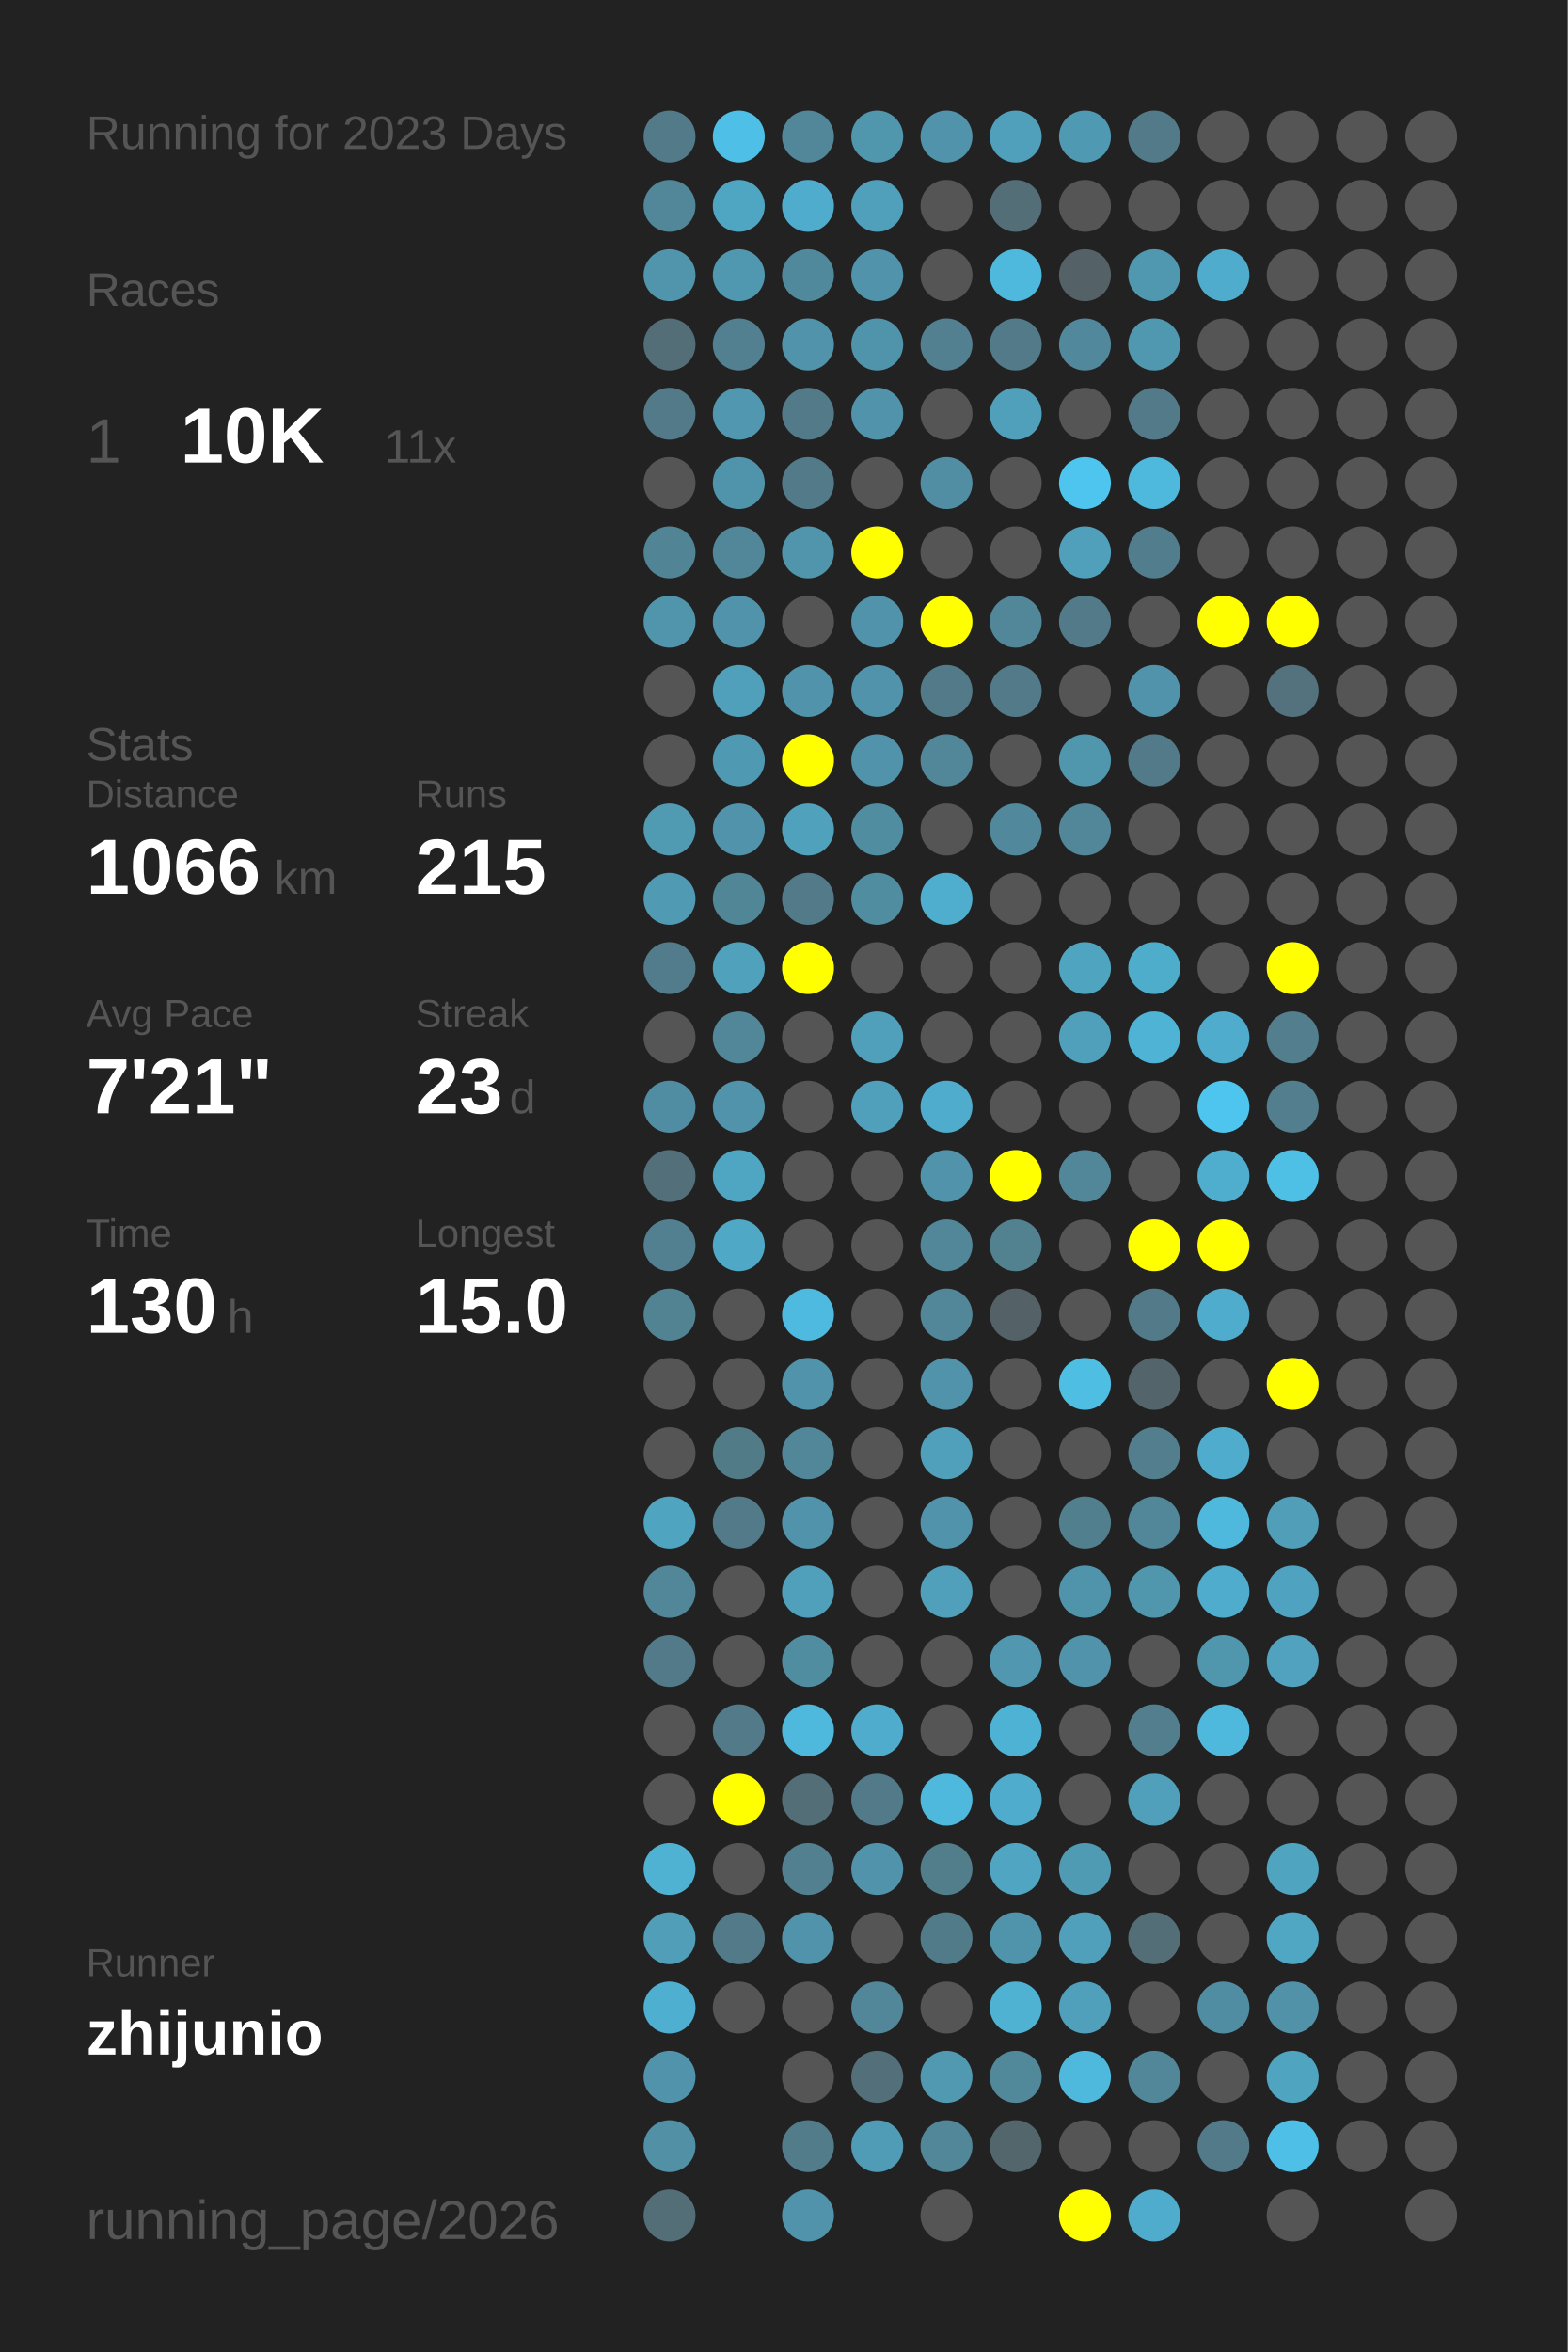
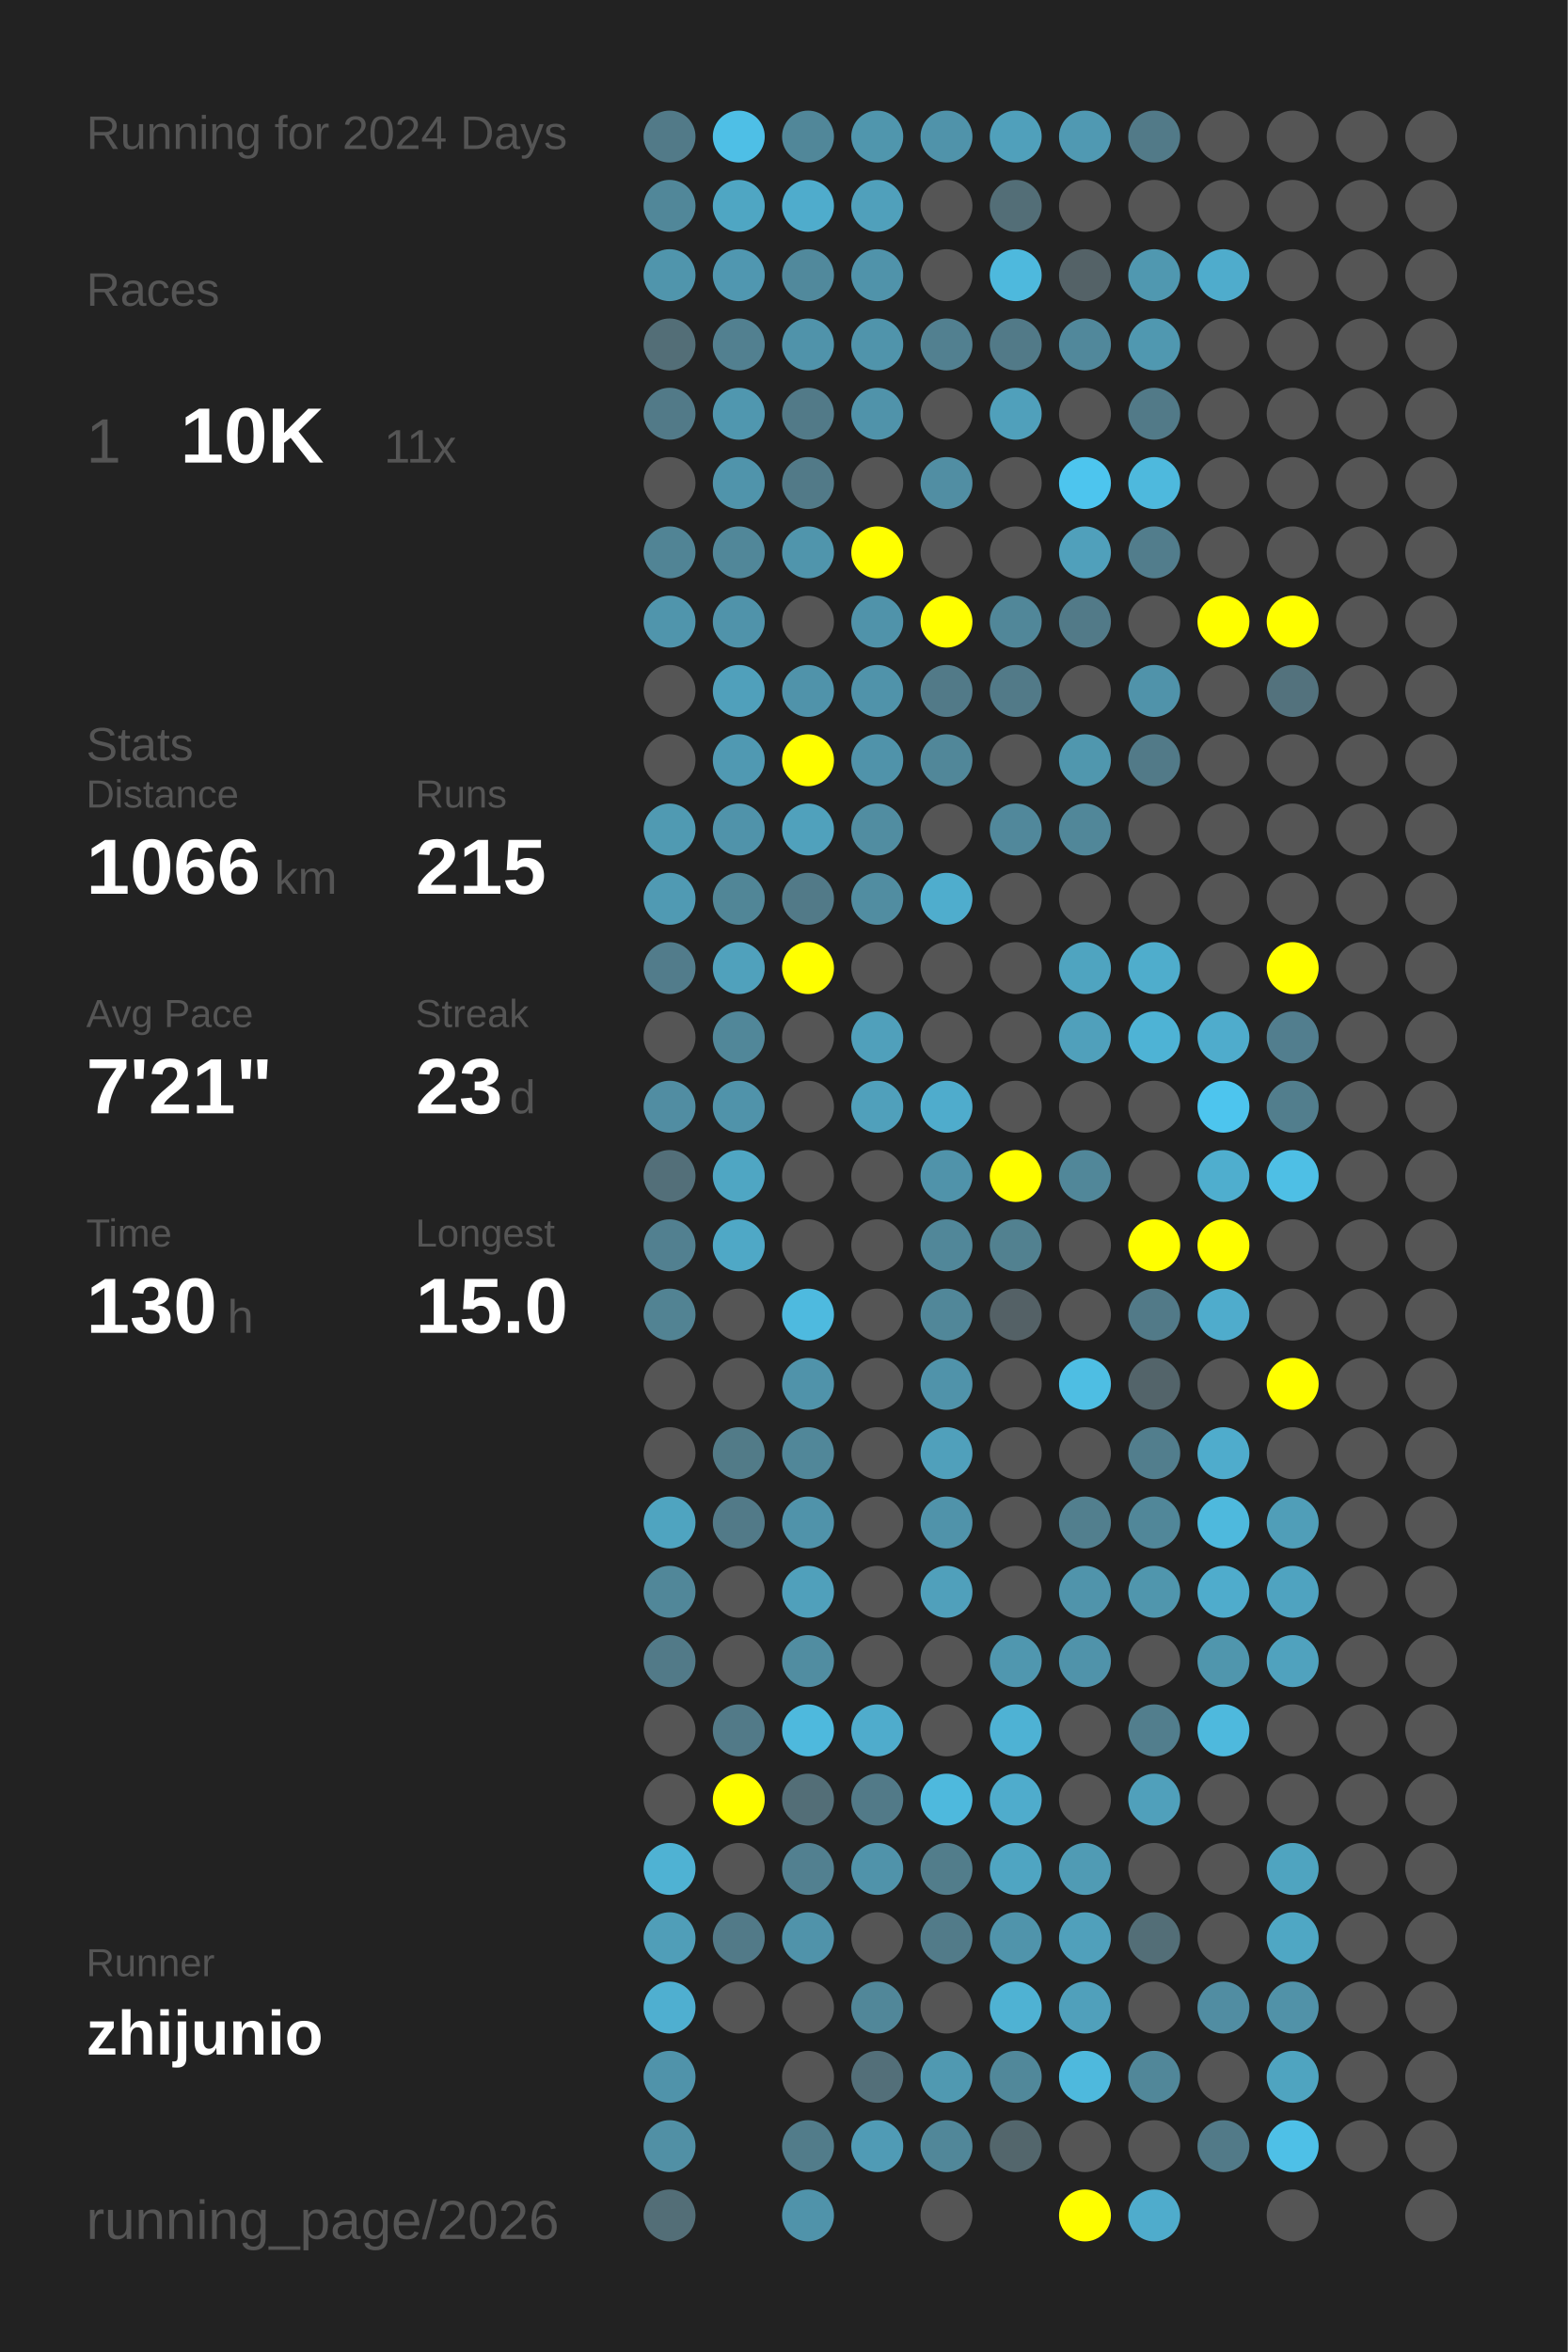
<svg xmlns="http://www.w3.org/2000/svg" baseProfile="full" height="300mm" version="1.1" viewBox="0,0,200,300" width="200mm">
  <defs />
  <rect fill="#222222" height="300" width="200" x="0" y="0" />
-   <text fill="#555555" style="font-size:6px; font-family:Arial;" x="11" y="19">Running for 2023 Days</text>
+   <text fill="#555555" style="font-size:6px; font-family:Arial;" x="11" y="19">Running for 2024 Days</text>
  <text fill="#555555" style="font-size:6px; font-family:Arial;" x="11" y="39">Races</text>
  <text fill="#555555" style="font-size:8px; font-family:Arial;" x="11" y="59">1</text>
  <text fill="#FFFFFF" style="font-size:10px; font-family:Arial; font-weight:bold;" x="23" y="59">10K</text>
  <text fill="#555555" style="font-size:6px; font-family:Arial;" x="49" y="59">11x</text>
  <text fill="#555555" style="font-size:6px; font-family:Arial;" x="11" y="97">Stats</text>
  <text fill="#555555" style="font-size:5px; font-family:Arial;" x="11" y="103">Distance</text>
  <text fill="#FFFFFF" style="font-size:10px; font-family:Arial; font-weight:bold;" x="11" y="114">1066</text>
  <text fill="#555555" style="font-size:6px; font-family:Arial;" x="35" y="114">km</text>
  <text fill="#555555" style="font-size:5px; font-family:Arial;" x="53" y="103">Runs</text>
  <text fill="#FFFFFF" style="font-size:10px; font-family:Arial; font-weight:bold;" x="53" y="114">215</text>
  <text fill="#555555" style="font-size:5px; font-family:Arial;" x="11" y="131">Avg Pace</text>
  <text fill="#FFFFFF" style="font-size:10px; font-family:Arial; font-weight:bold;" x="11" y="142">7'21"</text>
  <text fill="#555555" style="font-size:5px; font-family:Arial;" x="53" y="131">Streak</text>
  <text fill="#FFFFFF" style="font-size:10px; font-family:Arial; font-weight:bold;" x="53" y="142">23</text>
  <text fill="#555555" style="font-size:6px; font-family:Arial;" x="65" y="142">d</text>
  <text fill="#555555" style="font-size:5px; font-family:Arial;" x="11" y="159">Time</text>
  <text fill="#FFFFFF" style="font-size:10px; font-family:Arial; font-weight:bold;" x="11" y="170">130</text>
  <text fill="#555555" style="font-size:6px; font-family:Arial;" x="29" y="170">h</text>
  <text fill="#555555" style="font-size:5px; font-family:Arial;" x="53" y="159">Longest</text>
  <text fill="#FFFFFF" style="font-size:10px; font-family:Arial; font-weight:bold;" x="53" y="170">15.0</text>
  <text fill="#555555" style="font-size:5px; font-family:Arial;" x="11" y="252.065">Runner</text>
  <text fill="#FFFFFF" style="font-size:8px; font-family:Arial; font-weight:bold;" x="11" y="262.065">zhijunio</text>
  <text fill="#555555" style="font-size:7px; font-family:Arial;" x="11" y="285.581">running_page/2026</text>
  <circle cx="85.417" cy="17.419" fill="#527a88" r="3.312" />
  <circle cx="85.417" cy="26.258" fill="#518799" r="3.312" />
  <circle cx="85.417" cy="35.097" fill="#5095ac" r="3.312" />
  <circle cx="85.417" cy="43.935" fill="#536e77" r="3.312" />
  <circle cx="85.417" cy="52.774" fill="#527a88" r="3.312" />
  <circle cx="85.417" cy="61.613" fill="#555555" r="3.312" />
  <circle cx="85.417" cy="70.452" fill="#518495" r="3.312" />
  <circle cx="85.417" cy="79.29" fill="#5095ac" r="3.312" />
  <circle cx="85.417" cy="88.129" fill="#555555" r="3.312" />
  <circle cx="85.417" cy="96.968" fill="#555555" r="3.312" />
  <circle cx="85.417" cy="105.806" fill="#509ab2" r="3.312" />
  <circle cx="85.417" cy="114.645" fill="#509ab3" r="3.312" />
  <circle cx="85.417" cy="123.484" fill="#527c8b" r="3.312" />
  <circle cx="85.417" cy="132.323" fill="#555555" r="3.312" />
  <circle cx="85.417" cy="141.161" fill="#518da2" r="3.312" />
  <circle cx="85.417" cy="150" fill="#536f79" r="3.312" />
  <circle cx="85.417" cy="158.839" fill="#528090" r="3.312" />
  <circle cx="85.417" cy="167.677" fill="#528393" r="3.312" />
  <circle cx="85.417" cy="176.516" fill="#555555" r="3.312" />
  <circle cx="85.417" cy="185.355" fill="#555555" r="3.312" />
  <circle cx="85.417" cy="194.194" fill="#4fa4c0" r="3.312" />
  <circle cx="85.417" cy="203.032" fill="#518799" r="3.312" />
  <circle cx="85.417" cy="211.871" fill="#527a88" r="3.312" />
  <circle cx="85.417" cy="220.71" fill="#555555" r="3.312" />
  <circle cx="85.417" cy="229.548" fill="#555555" r="3.312" />
  <circle cx="85.417" cy="238.387" fill="#4fb2d3" r="3.312" />
  <circle cx="85.417" cy="247.226" fill="#509eb8" r="3.312" />
  <circle cx="85.417" cy="256.065" fill="#4fafd0" r="3.312" />
  <circle cx="85.417" cy="264.903" fill="#5093aa" r="3.312" />
  <circle cx="85.417" cy="273.742" fill="#5190a5" r="3.312" />
  <circle cx="85.417" cy="282.581" fill="#536e77" r="3.312" />
  <circle cx="94.25" cy="17.419" fill="#4ebfe6" r="3.312" />
  <circle cx="94.25" cy="26.258" fill="#4fa6c3" r="3.312" />
  <circle cx="94.25" cy="35.097" fill="#5097b0" r="3.312" />
  <circle cx="94.25" cy="43.935" fill="#528090" r="3.312" />
  <circle cx="94.25" cy="52.774" fill="#5097af" r="3.312" />
  <circle cx="94.25" cy="61.613" fill="#5094ab" r="3.312" />
  <circle cx="94.25" cy="70.452" fill="#518799" r="3.312" />
  <circle cx="94.25" cy="79.29" fill="#5093aa" r="3.312" />
  <circle cx="94.25" cy="88.129" fill="#50a0bb" r="3.312" />
  <circle cx="94.25" cy="96.968" fill="#5099b2" r="3.312" />
  <circle cx="94.25" cy="105.806" fill="#5093aa" r="3.312" />
  <circle cx="94.25" cy="114.645" fill="#518697" r="3.312" />
  <circle cx="94.25" cy="123.484" fill="#50a1bc" r="3.312" />
  <circle cx="94.25" cy="132.323" fill="#518799" r="3.312" />
  <circle cx="94.25" cy="141.161" fill="#5093aa" r="3.312" />
  <circle cx="94.25" cy="150" fill="#4fa6c3" r="3.312" />
  <circle cx="94.25" cy="158.839" fill="#4fa8c6" r="3.312" />
  <circle cx="94.25" cy="167.677" fill="#555555" r="3.312" />
  <circle cx="94.25" cy="176.516" fill="#555555" r="3.312" />
  <circle cx="94.25" cy="185.355" fill="#527b88" r="3.312" />
  <circle cx="94.25" cy="194.194" fill="#527a88" r="3.312" />
  <circle cx="94.25" cy="203.032" fill="#555555" r="3.312" />
  <circle cx="94.25" cy="211.871" fill="#555555" r="3.312" />
  <circle cx="94.25" cy="220.71" fill="#527a88" r="3.312" />
  <circle cx="94.25" cy="229.548" fill="#FFFF00" r="3.312" />
  <circle cx="94.25" cy="238.387" fill="#555555" r="3.312" />
  <circle cx="94.25" cy="247.226" fill="#527a88" r="3.312" />
  <circle cx="94.25" cy="256.065" fill="#555555" r="3.312" />
  <circle cx="103.083" cy="17.419" fill="#518799" r="3.312" />
  <circle cx="103.083" cy="26.258" fill="#4faccc" r="3.312" />
  <circle cx="103.083" cy="35.097" fill="#51899c" r="3.312" />
  <circle cx="103.083" cy="43.935" fill="#5093aa" r="3.312" />
  <circle cx="103.083" cy="52.774" fill="#527a88" r="3.312" />
  <circle cx="103.083" cy="61.613" fill="#527a88" r="3.312" />
  <circle cx="103.083" cy="70.452" fill="#5095ac" r="3.312" />
  <circle cx="103.083" cy="79.29" fill="#555555" r="3.312" />
  <circle cx="103.083" cy="88.129" fill="#5093aa" r="3.312" />
  <circle cx="103.083" cy="96.968" fill="#FFFF00" r="3.312" />
  <circle cx="103.083" cy="105.806" fill="#50a1bc" r="3.312" />
  <circle cx="103.083" cy="114.645" fill="#527a88" r="3.312" />
  <circle cx="103.083" cy="123.484" fill="#FFFF00" r="3.312" />
  <circle cx="103.083" cy="132.323" fill="#555555" r="3.312" />
  <circle cx="103.083" cy="141.161" fill="#555555" r="3.312" />
  <circle cx="103.083" cy="150" fill="#555555" r="3.312" />
  <circle cx="103.083" cy="158.839" fill="#555555" r="3.312" />
  <circle cx="103.083" cy="167.677" fill="#4ebadf" r="3.312" />
  <circle cx="103.083" cy="176.516" fill="#5093aa" r="3.312" />
  <circle cx="103.083" cy="185.355" fill="#518799" r="3.312" />
  <circle cx="103.083" cy="194.194" fill="#5093aa" r="3.312" />
  <circle cx="103.083" cy="203.032" fill="#50a0bb" r="3.312" />
  <circle cx="103.083" cy="211.871" fill="#518da1" r="3.312" />
  <circle cx="103.083" cy="220.71" fill="#4eb9dd" r="3.312" />
  <circle cx="103.083" cy="229.548" fill="#536e77" r="3.312" />
  <circle cx="103.083" cy="238.387" fill="#528090" r="3.312" />
  <circle cx="103.083" cy="247.226" fill="#5093aa" r="3.312" />
  <circle cx="103.083" cy="256.065" fill="#555555" r="3.312" />
  <circle cx="103.083" cy="264.903" fill="#555555" r="3.312" />
  <circle cx="103.083" cy="273.742" fill="#527c8a" r="3.312" />
  <circle cx="103.083" cy="282.581" fill="#5093aa" r="3.312" />
  <circle cx="111.917" cy="17.419" fill="#5096ad" r="3.312" />
  <circle cx="111.917" cy="26.258" fill="#50a0bb" r="3.312" />
  <circle cx="111.917" cy="35.097" fill="#5093aa" r="3.312" />
  <circle cx="111.917" cy="43.935" fill="#5094ab" r="3.312" />
  <circle cx="111.917" cy="52.774" fill="#5093aa" r="3.312" />
  <circle cx="111.917" cy="61.613" fill="#555555" r="3.312" />
  <circle cx="111.917" cy="70.452" fill="#FFFF00" r="3.312" />
  <circle cx="111.917" cy="79.29" fill="#5093aa" r="3.312" />
  <circle cx="111.917" cy="88.129" fill="#5093aa" r="3.312" />
  <circle cx="111.917" cy="96.968" fill="#5093aa" r="3.312" />
  <circle cx="111.917" cy="105.806" fill="#518da1" r="3.312" />
  <circle cx="111.917" cy="114.645" fill="#518da1" r="3.312" />
  <circle cx="111.917" cy="123.484" fill="#555555" r="3.312" />
  <circle cx="111.917" cy="132.323" fill="#50a0bb" r="3.312" />
  <circle cx="111.917" cy="141.161" fill="#50a0bb" r="3.312" />
  <circle cx="111.917" cy="150" fill="#555555" r="3.312" />
  <circle cx="111.917" cy="158.839" fill="#555555" r="3.312" />
  <circle cx="111.917" cy="167.677" fill="#555555" r="3.312" />
  <circle cx="111.917" cy="176.516" fill="#555555" r="3.312" />
  <circle cx="111.917" cy="185.355" fill="#555555" r="3.312" />
  <circle cx="111.917" cy="194.194" fill="#555555" r="3.312" />
  <circle cx="111.917" cy="203.032" fill="#555555" r="3.312" />
  <circle cx="111.917" cy="211.871" fill="#555555" r="3.312" />
  <circle cx="111.917" cy="220.71" fill="#4faccc" r="3.312" />
  <circle cx="111.917" cy="229.548" fill="#527a88" r="3.312" />
  <circle cx="111.917" cy="238.387" fill="#5093aa" r="3.312" />
  <circle cx="111.917" cy="247.226" fill="#555555" r="3.312" />
  <circle cx="111.917" cy="256.065" fill="#518799" r="3.312" />
  <circle cx="111.917" cy="264.903" fill="#536f79" r="3.312" />
  <circle cx="111.917" cy="273.742" fill="#509bb5" r="3.312" />
  <circle cx="120.75" cy="17.419" fill="#5093aa" r="3.312" />
  <circle cx="120.75" cy="26.258" fill="#555555" r="3.312" />
  <circle cx="120.75" cy="35.097" fill="#555555" r="3.312" />
  <circle cx="120.75" cy="43.935" fill="#528090" r="3.312" />
  <circle cx="120.75" cy="52.774" fill="#555555" r="3.312" />
  <circle cx="120.75" cy="61.613" fill="#518ea3" r="3.312" />
  <circle cx="120.75" cy="70.452" fill="#555555" r="3.312" />
  <circle cx="120.75" cy="79.29" fill="#FFFF00" r="3.312" />
  <circle cx="120.75" cy="88.129" fill="#527a88" r="3.312" />
  <circle cx="120.75" cy="96.968" fill="#518799" r="3.312" />
  <circle cx="120.75" cy="105.806" fill="#555555" r="3.312" />
  <circle cx="120.75" cy="114.645" fill="#4fadcd" r="3.312" />
  <circle cx="120.75" cy="123.484" fill="#555555" r="3.312" />
  <circle cx="120.75" cy="132.323" fill="#555555" r="3.312" />
  <circle cx="120.75" cy="141.161" fill="#4faccc" r="3.312" />
  <circle cx="120.75" cy="150" fill="#5093aa" r="3.312" />
  <circle cx="120.75" cy="158.839" fill="#518799" r="3.312" />
  <circle cx="120.75" cy="167.677" fill="#518799" r="3.312" />
  <circle cx="120.75" cy="176.516" fill="#5093aa" r="3.312" />
  <circle cx="120.75" cy="185.355" fill="#50a0bb" r="3.312" />
  <circle cx="120.75" cy="194.194" fill="#5093aa" r="3.312" />
  <circle cx="120.75" cy="203.032" fill="#50a0bb" r="3.312" />
  <circle cx="120.75" cy="211.871" fill="#555555" r="3.312" />
  <circle cx="120.75" cy="220.71" fill="#555555" r="3.312" />
  <circle cx="120.75" cy="229.548" fill="#4eb9dd" r="3.312" />
  <circle cx="120.75" cy="238.387" fill="#527d8b" r="3.312" />
  <circle cx="120.75" cy="247.226" fill="#527b89" r="3.312" />
  <circle cx="120.75" cy="256.065" fill="#555555" r="3.312" />
  <circle cx="120.75" cy="264.903" fill="#5099b1" r="3.312" />
  <circle cx="120.75" cy="273.742" fill="#518799" r="3.312" />
  <circle cx="120.75" cy="282.581" fill="#555555" r="3.312" />
  <circle cx="129.583" cy="17.419" fill="#50a0bb" r="3.312" />
  <circle cx="129.583" cy="26.258" fill="#536e77" r="3.312" />
  <circle cx="129.583" cy="35.097" fill="#4eb9dd" r="3.312" />
  <circle cx="129.583" cy="43.935" fill="#527a88" r="3.312" />
  <circle cx="129.583" cy="52.774" fill="#50a0bb" r="3.312" />
  <circle cx="129.583" cy="61.613" fill="#555555" r="3.312" />
  <circle cx="129.583" cy="70.452" fill="#555555" r="3.312" />
  <circle cx="129.583" cy="79.29" fill="#518799" r="3.312" />
  <circle cx="129.583" cy="88.129" fill="#527a88" r="3.312" />
  <circle cx="129.583" cy="96.968" fill="#555555" r="3.312" />
  <circle cx="129.583" cy="105.806" fill="#51889b" r="3.312" />
  <circle cx="129.583" cy="114.645" fill="#555555" r="3.312" />
  <circle cx="129.583" cy="123.484" fill="#555555" r="3.312" />
  <circle cx="129.583" cy="132.323" fill="#555555" r="3.312" />
  <circle cx="129.583" cy="141.161" fill="#555555" r="3.312" />
  <circle cx="129.583" cy="150" fill="#FFFF00" r="3.312" />
  <circle cx="129.583" cy="158.839" fill="#528190" r="3.312" />
  <circle cx="129.583" cy="167.677" fill="#546166" r="3.312" />
  <circle cx="129.583" cy="176.516" fill="#555555" r="3.312" />
  <circle cx="129.583" cy="185.355" fill="#555555" r="3.312" />
  <circle cx="129.583" cy="194.194" fill="#555555" r="3.312" />
  <circle cx="129.583" cy="203.032" fill="#555555" r="3.312" />
  <circle cx="129.583" cy="211.871" fill="#5097af" r="3.312" />
  <circle cx="129.583" cy="220.71" fill="#4eb2d4" r="3.312" />
  <circle cx="129.583" cy="229.548" fill="#4faccc" r="3.312" />
  <circle cx="129.583" cy="238.387" fill="#4fa5c2" r="3.312" />
  <circle cx="129.583" cy="247.226" fill="#5094ab" r="3.312" />
  <circle cx="129.583" cy="256.065" fill="#4fb2d3" r="3.312" />
  <circle cx="129.583" cy="264.903" fill="#51889a" r="3.312" />
  <circle cx="129.583" cy="273.742" fill="#53666c" r="3.312" />
  <circle cx="138.417" cy="17.419" fill="#5099b2" r="3.312" />
  <circle cx="138.417" cy="26.258" fill="#555555" r="3.312" />
  <circle cx="138.417" cy="35.097" fill="#546267" r="3.312" />
  <circle cx="138.417" cy="43.935" fill="#51889b" r="3.312" />
  <circle cx="138.417" cy="52.774" fill="#555555" r="3.312" />
  <circle cx="138.417" cy="61.613" fill="#4dc5ee" r="3.312" />
  <circle cx="138.417" cy="70.452" fill="#50a0bb" r="3.312" />
  <circle cx="138.417" cy="79.29" fill="#527a88" r="3.312" />
  <circle cx="138.417" cy="88.129" fill="#555555" r="3.312" />
  <circle cx="138.417" cy="96.968" fill="#5097ae" r="3.312" />
  <circle cx="138.417" cy="105.806" fill="#518799" r="3.312" />
  <circle cx="138.417" cy="114.645" fill="#555555" r="3.312" />
  <circle cx="138.417" cy="123.484" fill="#4fa4c0" r="3.312" />
  <circle cx="138.417" cy="132.323" fill="#50a0bb" r="3.312" />
  <circle cx="138.417" cy="141.161" fill="#555555" r="3.312" />
  <circle cx="138.417" cy="150" fill="#518799" r="3.312" />
  <circle cx="138.417" cy="158.839" fill="#555555" r="3.312" />
  <circle cx="138.417" cy="167.677" fill="#555555" r="3.312" />
  <circle cx="138.417" cy="176.516" fill="#4ebee3" r="3.312" />
  <circle cx="138.417" cy="185.355" fill="#555555" r="3.312" />
  <circle cx="138.417" cy="194.194" fill="#527f8e" r="3.312" />
  <circle cx="138.417" cy="203.032" fill="#5094ab" r="3.312" />
  <circle cx="138.417" cy="211.871" fill="#5093aa" r="3.312" />
  <circle cx="138.417" cy="220.71" fill="#555555" r="3.312" />
  <circle cx="138.417" cy="229.548" fill="#555555" r="3.312" />
  <circle cx="138.417" cy="238.387" fill="#509bb4" r="3.312" />
  <circle cx="138.417" cy="247.226" fill="#50a0bb" r="3.312" />
  <circle cx="138.417" cy="256.065" fill="#50a0bb" r="3.312" />
  <circle cx="138.417" cy="264.903" fill="#4eb9dd" r="3.312" />
  <circle cx="138.417" cy="273.742" fill="#555555" r="3.312" />
  <circle cx="138.417" cy="282.581" fill="#FFFF00" r="3.312" />
  <circle cx="147.25" cy="17.419" fill="#527a88" r="3.312" />
  <circle cx="147.25" cy="26.258" fill="#555555" r="3.312" />
  <circle cx="147.25" cy="35.097" fill="#5098b0" r="3.312" />
  <circle cx="147.25" cy="43.935" fill="#5098b0" r="3.312" />
  <circle cx="147.25" cy="52.774" fill="#527a88" r="3.312" />
  <circle cx="147.25" cy="61.613" fill="#4eb9dd" r="3.312" />
  <circle cx="147.25" cy="70.452" fill="#527d8c" r="3.312" />
  <circle cx="147.25" cy="79.29" fill="#555555" r="3.312" />
  <circle cx="147.25" cy="88.129" fill="#5093aa" r="3.312" />
  <circle cx="147.25" cy="96.968" fill="#527a88" r="3.312" />
  <circle cx="147.25" cy="105.806" fill="#555555" r="3.312" />
  <circle cx="147.25" cy="114.645" fill="#555555" r="3.312" />
  <circle cx="147.25" cy="123.484" fill="#4fadcc" r="3.312" />
  <circle cx="147.25" cy="132.323" fill="#4eb3d5" r="3.312" />
  <circle cx="147.25" cy="141.161" fill="#555555" r="3.312" />
  <circle cx="147.25" cy="150" fill="#555555" r="3.312" />
  <circle cx="147.25" cy="158.839" fill="#FFFF00" r="3.312" />
  <circle cx="147.25" cy="167.677" fill="#527a88" r="3.312" />
  <circle cx="147.25" cy="176.516" fill="#53646a" r="3.312" />
  <circle cx="147.25" cy="185.355" fill="#527e8d" r="3.312" />
  <circle cx="147.25" cy="194.194" fill="#518799" r="3.312" />
  <circle cx="147.25" cy="203.032" fill="#5096ad" r="3.312" />
  <circle cx="147.25" cy="211.871" fill="#555555" r="3.312" />
  <circle cx="147.25" cy="220.71" fill="#527e8d" r="3.312" />
  <circle cx="147.25" cy="229.548" fill="#50a0bb" r="3.312" />
  <circle cx="147.25" cy="238.387" fill="#555555" r="3.312" />
  <circle cx="147.25" cy="247.226" fill="#536e77" r="3.312" />
  <circle cx="147.25" cy="256.065" fill="#555555" r="3.312" />
  <circle cx="147.25" cy="264.903" fill="#518799" r="3.312" />
  <circle cx="147.25" cy="273.742" fill="#555555" r="3.312" />
  <circle cx="147.25" cy="282.581" fill="#4faccc" r="3.312" />
  <circle cx="156.083" cy="17.419" fill="#555555" r="3.312" />
  <circle cx="156.083" cy="26.258" fill="#555555" r="3.312" />
  <circle cx="156.083" cy="35.097" fill="#4faccc" r="3.312" />
  <circle cx="156.083" cy="43.935" fill="#555555" r="3.312" />
  <circle cx="156.083" cy="52.774" fill="#555555" r="3.312" />
  <circle cx="156.083" cy="61.613" fill="#555555" r="3.312" />
  <circle cx="156.083" cy="70.452" fill="#555555" r="3.312" />
  <circle cx="156.083" cy="79.29" fill="#FFFF00" r="3.312" />
  <circle cx="156.083" cy="88.129" fill="#555555" r="3.312" />
  <circle cx="156.083" cy="96.968" fill="#555555" r="3.312" />
  <circle cx="156.083" cy="105.806" fill="#555555" r="3.312" />
  <circle cx="156.083" cy="114.645" fill="#555555" r="3.312" />
  <circle cx="156.083" cy="123.484" fill="#555555" r="3.312" />
  <circle cx="156.083" cy="132.323" fill="#4faccc" r="3.312" />
  <circle cx="156.083" cy="141.161" fill="#4dc5ee" r="3.312" />
  <circle cx="156.083" cy="150" fill="#4faece" r="3.312" />
  <circle cx="156.083" cy="158.839" fill="#FFFF00" r="3.312" />
  <circle cx="156.083" cy="167.677" fill="#4faccc" r="3.312" />
  <circle cx="156.083" cy="176.516" fill="#555555" r="3.312" />
  <circle cx="156.083" cy="185.355" fill="#4faccc" r="3.312" />
  <circle cx="156.083" cy="194.194" fill="#4eb9dd" r="3.312" />
  <circle cx="156.083" cy="203.032" fill="#4faccc" r="3.312" />
  <circle cx="156.083" cy="211.871" fill="#5096ad" r="3.312" />
  <circle cx="156.083" cy="220.71" fill="#4eb9dd" r="3.312" />
  <circle cx="156.083" cy="229.548" fill="#555555" r="3.312" />
  <circle cx="156.083" cy="238.387" fill="#555555" r="3.312" />
  <circle cx="156.083" cy="247.226" fill="#555555" r="3.312" />
  <circle cx="156.083" cy="256.065" fill="#518da2" r="3.312" />
  <circle cx="156.083" cy="264.903" fill="#555555" r="3.312" />
  <circle cx="156.083" cy="273.742" fill="#527a88" r="3.312" />
  <circle cx="164.917" cy="17.419" fill="#555555" r="3.312" />
  <circle cx="164.917" cy="26.258" fill="#555555" r="3.312" />
  <circle cx="164.917" cy="35.097" fill="#555555" r="3.312" />
  <circle cx="164.917" cy="43.935" fill="#555555" r="3.312" />
  <circle cx="164.917" cy="52.774" fill="#555555" r="3.312" />
  <circle cx="164.917" cy="61.613" fill="#555555" r="3.312" />
  <circle cx="164.917" cy="70.452" fill="#555555" r="3.312" />
  <circle cx="164.917" cy="79.29" fill="#FFFF00" r="3.312" />
  <circle cx="164.917" cy="88.129" fill="#53727d" r="3.312" />
  <circle cx="164.917" cy="96.968" fill="#555555" r="3.312" />
  <circle cx="164.917" cy="105.806" fill="#555555" r="3.312" />
  <circle cx="164.917" cy="114.645" fill="#555555" r="3.312" />
  <circle cx="164.917" cy="123.484" fill="#FFFF00" r="3.312" />
  <circle cx="164.917" cy="132.323" fill="#527e8e" r="3.312" />
  <circle cx="164.917" cy="141.161" fill="#527e8d" r="3.312" />
  <circle cx="164.917" cy="150" fill="#4ebfe5" r="3.312" />
  <circle cx="164.917" cy="158.839" fill="#555555" r="3.312" />
  <circle cx="164.917" cy="167.677" fill="#555555" r="3.312" />
  <circle cx="164.917" cy="176.516" fill="#FFFF00" r="3.312" />
  <circle cx="164.917" cy="185.355" fill="#555555" r="3.312" />
  <circle cx="164.917" cy="194.194" fill="#509eb8" r="3.312" />
  <circle cx="164.917" cy="203.032" fill="#4fa3c0" r="3.312" />
  <circle cx="164.917" cy="211.871" fill="#50a2be" r="3.312" />
  <circle cx="164.917" cy="220.71" fill="#555555" r="3.312" />
  <circle cx="164.917" cy="229.548" fill="#555555" r="3.312" />
  <circle cx="164.917" cy="238.387" fill="#4fa4c0" r="3.312" />
  <circle cx="164.917" cy="247.226" fill="#4fa7c4" r="3.312" />
  <circle cx="164.917" cy="256.065" fill="#5192a8" r="3.312" />
  <circle cx="164.917" cy="264.903" fill="#4fa4c0" r="3.312" />
  <circle cx="164.917" cy="273.742" fill="#4ec0e7" r="3.312" />
  <circle cx="164.917" cy="282.581" fill="#555555" r="3.312" />
  <circle cx="173.75" cy="17.419" fill="#555555" r="3.312" />
  <circle cx="173.75" cy="26.258" fill="#555555" r="3.312" />
  <circle cx="173.75" cy="35.097" fill="#555555" r="3.312" />
  <circle cx="173.75" cy="43.935" fill="#555555" r="3.312" />
  <circle cx="173.75" cy="52.774" fill="#555555" r="3.312" />
  <circle cx="173.75" cy="61.613" fill="#555555" r="3.312" />
  <circle cx="173.75" cy="70.452" fill="#555555" r="3.312" />
  <circle cx="173.75" cy="79.29" fill="#555555" r="3.312" />
  <circle cx="173.75" cy="88.129" fill="#555555" r="3.312" />
  <circle cx="173.75" cy="96.968" fill="#555555" r="3.312" />
  <circle cx="173.75" cy="105.806" fill="#555555" r="3.312" />
  <circle cx="173.75" cy="114.645" fill="#555555" r="3.312" />
  <circle cx="173.75" cy="123.484" fill="#555555" r="3.312" />
  <circle cx="173.75" cy="132.323" fill="#555555" r="3.312" />
  <circle cx="173.75" cy="141.161" fill="#555555" r="3.312" />
  <circle cx="173.75" cy="150" fill="#555555" r="3.312" />
  <circle cx="173.75" cy="158.839" fill="#555555" r="3.312" />
  <circle cx="173.75" cy="167.677" fill="#555555" r="3.312" />
  <circle cx="173.75" cy="176.516" fill="#555555" r="3.312" />
  <circle cx="173.75" cy="185.355" fill="#555555" r="3.312" />
  <circle cx="173.75" cy="194.194" fill="#555555" r="3.312" />
  <circle cx="173.75" cy="203.032" fill="#555555" r="3.312" />
  <circle cx="173.75" cy="211.871" fill="#555555" r="3.312" />
  <circle cx="173.75" cy="220.71" fill="#555555" r="3.312" />
  <circle cx="173.75" cy="229.548" fill="#555555" r="3.312" />
  <circle cx="173.75" cy="238.387" fill="#555555" r="3.312" />
  <circle cx="173.75" cy="247.226" fill="#555555" r="3.312" />
  <circle cx="173.75" cy="256.065" fill="#555555" r="3.312" />
  <circle cx="173.75" cy="264.903" fill="#555555" r="3.312" />
  <circle cx="173.75" cy="273.742" fill="#555555" r="3.312" />
  <circle cx="182.583" cy="17.419" fill="#555555" r="3.312" />
  <circle cx="182.583" cy="26.258" fill="#555555" r="3.312" />
  <circle cx="182.583" cy="35.097" fill="#555555" r="3.312" />
  <circle cx="182.583" cy="43.935" fill="#555555" r="3.312" />
  <circle cx="182.583" cy="52.774" fill="#555555" r="3.312" />
  <circle cx="182.583" cy="61.613" fill="#555555" r="3.312" />
  <circle cx="182.583" cy="70.452" fill="#555555" r="3.312" />
  <circle cx="182.583" cy="79.29" fill="#555555" r="3.312" />
  <circle cx="182.583" cy="88.129" fill="#555555" r="3.312" />
  <circle cx="182.583" cy="96.968" fill="#555555" r="3.312" />
  <circle cx="182.583" cy="105.806" fill="#555555" r="3.312" />
  <circle cx="182.583" cy="114.645" fill="#555555" r="3.312" />
  <circle cx="182.583" cy="123.484" fill="#555555" r="3.312" />
  <circle cx="182.583" cy="132.323" fill="#555555" r="3.312" />
  <circle cx="182.583" cy="141.161" fill="#555555" r="3.312" />
  <circle cx="182.583" cy="150" fill="#555555" r="3.312" />
  <circle cx="182.583" cy="158.839" fill="#555555" r="3.312" />
  <circle cx="182.583" cy="167.677" fill="#555555" r="3.312" />
  <circle cx="182.583" cy="176.516" fill="#555555" r="3.312" />
  <circle cx="182.583" cy="185.355" fill="#555555" r="3.312" />
  <circle cx="182.583" cy="194.194" fill="#555555" r="3.312" />
  <circle cx="182.583" cy="203.032" fill="#555555" r="3.312" />
  <circle cx="182.583" cy="211.871" fill="#555555" r="3.312" />
  <circle cx="182.583" cy="220.71" fill="#555555" r="3.312" />
  <circle cx="182.583" cy="229.548" fill="#555555" r="3.312" />
  <circle cx="182.583" cy="238.387" fill="#555555" r="3.312" />
  <circle cx="182.583" cy="247.226" fill="#555555" r="3.312" />
  <circle cx="182.583" cy="256.065" fill="#555555" r="3.312" />
  <circle cx="182.583" cy="264.903" fill="#555555" r="3.312" />
  <circle cx="182.583" cy="273.742" fill="#555555" r="3.312" />
  <circle cx="182.583" cy="282.581" fill="#555555" r="3.312" />
</svg>
